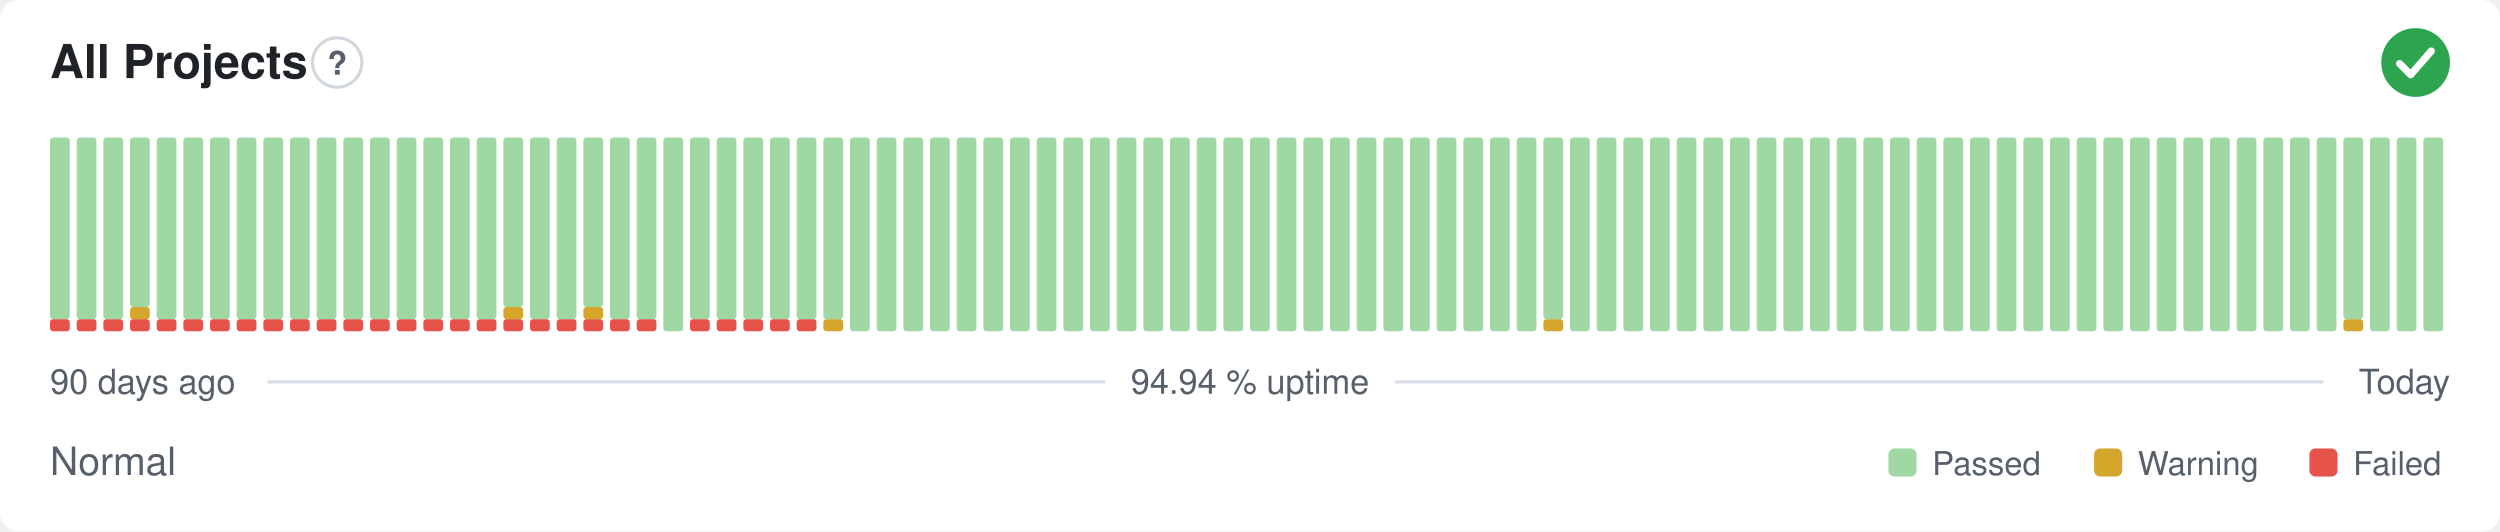
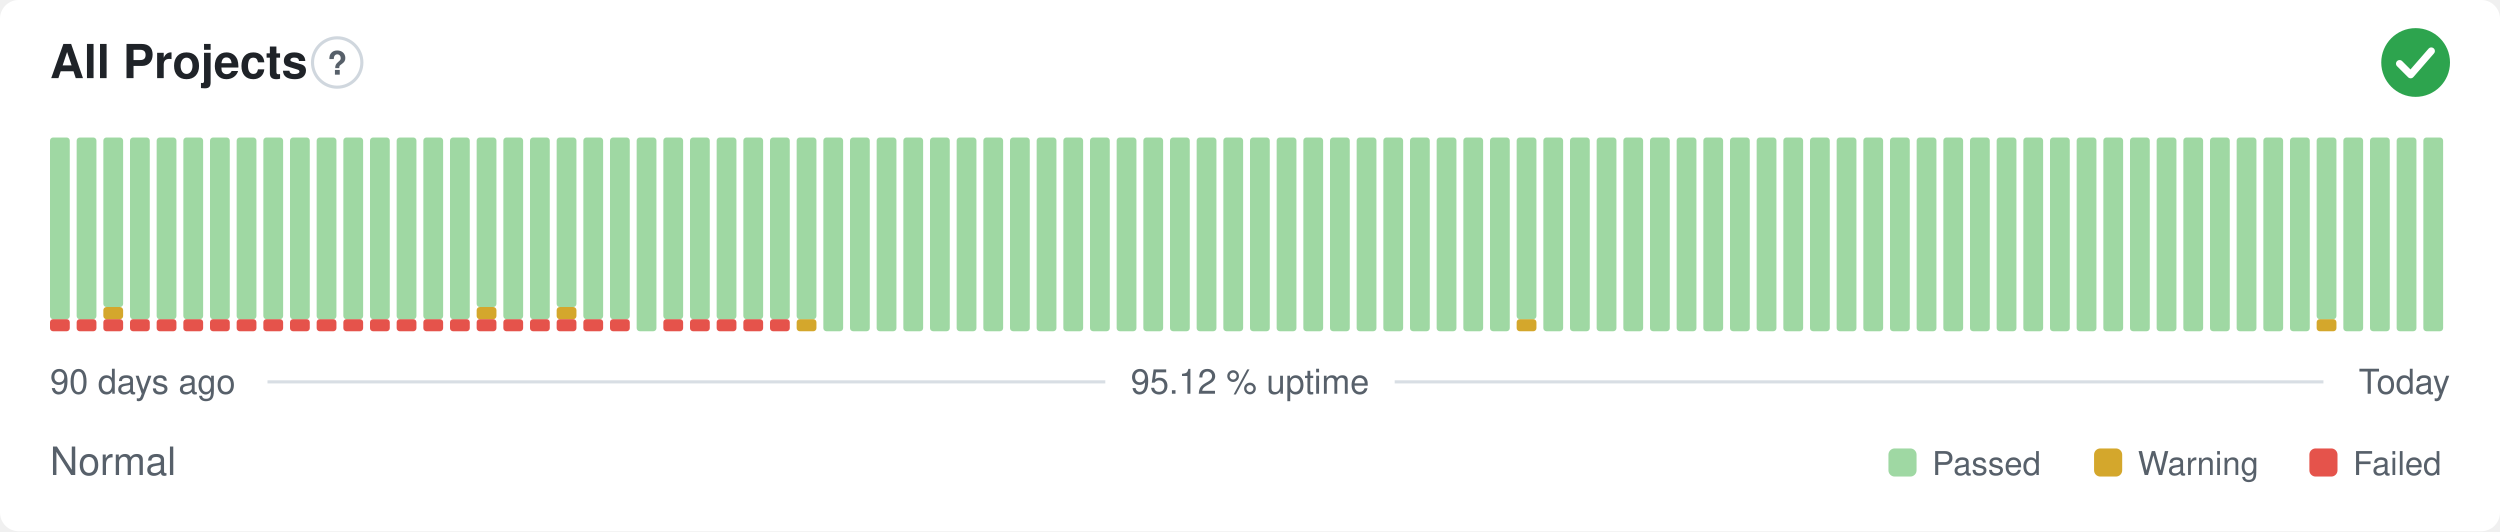
- <svg xmlns="http://www.w3.org/2000/svg" width="800" height="170" viewBox="0 0 800 170" role="img" aria-label="All Projects: Normal, 94.94 % uptime over the last 90 days" font-family="-apple-system,BlinkMacSystemFont,'Segoe UI',Helvetica,Arial,sans-serif">
+ <svg xmlns="http://www.w3.org/2000/svg" width="800" height="170" viewBox="0 0 800 170" role="img" aria-label="All Projects: Normal, 95.12 % uptime over the last 90 days" font-family="-apple-system,BlinkMacSystemFont,'Segoe UI',Helvetica,Arial,sans-serif">
  <style>
    @media (prefers-color-scheme: dark) {
      .bg { fill: #0d1117 }
      .title { fill: #e6edf3 }
      .muted { fill: #8b949e }
      .hint { stroke: #30363d }
      .rule { stroke: #30363d }
      .nodata { fill: #21262d }
    }
  </style>
  <rect class="bg" width="800" height="170" rx="6" fill="#ffffff" />
  <text class="title" x="16" y="25" font-size="15" font-weight="600" fill="#1f2328">All Projects</text>
  <circle class="hint" cx="107.9" cy="20" r="7.9" fill="none" stroke="#d0d7de" stroke-width="1" />
  <text class="muted" x="107.9" y="23.9" text-anchor="middle" font-size="10.4" font-weight="700" fill="#57606a">?</text>
  <circle cx="773" cy="20" r="11" fill="#2da44e" />
  <path d="M767.87 20.37l3.54 3.54 6.60 -7.58" fill="none" stroke="#fff" stroke-width="2.31" stroke-linecap="round" stroke-linejoin="round" />
  <rect x="16.00" y="102.13" width="6.33" height="3.88" rx="1" fill="#e5534b" />
  <rect x="16.00" y="44.00" width="6.33" height="58.13" rx="1" fill="#9fd8a3" />
  <rect x="24.53" y="102.13" width="6.33" height="3.88" rx="1" fill="#e5534b" />
  <rect x="24.53" y="44.00" width="6.33" height="58.13" rx="1" fill="#9fd8a3" />
  <rect x="33.07" y="102.13" width="6.33" height="3.88" rx="1" fill="#e5534b" />
-   <rect x="33.07" y="44.00" width="6.33" height="58.13" rx="1" fill="#9fd8a3" />
+   <rect x="33.07" y="98.25" width="6.33" height="3.88" rx="1" fill="#d4a72c" />
+   <rect x="33.07" y="44.00" width="6.33" height="54.25" rx="1" fill="#9fd8a3" />
  <rect x="41.60" y="102.13" width="6.33" height="3.88" rx="1" fill="#e5534b" />
-   <rect x="41.60" y="98.25" width="6.33" height="3.88" rx="1" fill="#d4a72c" />
-   <rect x="41.60" y="44.00" width="6.33" height="54.25" rx="1" fill="#9fd8a3" />
+   <rect x="41.60" y="44.00" width="6.33" height="58.13" rx="1" fill="#9fd8a3" />
  <rect x="50.13" y="102.13" width="6.33" height="3.88" rx="1" fill="#e5534b" />
  <rect x="50.13" y="44.00" width="6.33" height="58.13" rx="1" fill="#9fd8a3" />
  <rect x="58.67" y="102.13" width="6.33" height="3.88" rx="1" fill="#e5534b" />
  <rect x="58.67" y="44.00" width="6.33" height="58.13" rx="1" fill="#9fd8a3" />
  <rect x="67.20" y="102.13" width="6.33" height="3.88" rx="1" fill="#e5534b" />
  <rect x="67.20" y="44.00" width="6.33" height="58.13" rx="1" fill="#9fd8a3" />
  <rect x="75.73" y="102.13" width="6.33" height="3.88" rx="1" fill="#e5534b" />
  <rect x="75.73" y="44.00" width="6.33" height="58.13" rx="1" fill="#9fd8a3" />
  <rect x="84.27" y="102.13" width="6.33" height="3.88" rx="1" fill="#e5534b" />
  <rect x="84.27" y="44.00" width="6.33" height="58.13" rx="1" fill="#9fd8a3" />
  <rect x="92.80" y="102.13" width="6.33" height="3.88" rx="1" fill="#e5534b" />
  <rect x="92.80" y="44.00" width="6.33" height="58.13" rx="1" fill="#9fd8a3" />
  <rect x="101.33" y="102.13" width="6.33" height="3.88" rx="1" fill="#e5534b" />
  <rect x="101.33" y="44.00" width="6.33" height="58.13" rx="1" fill="#9fd8a3" />
  <rect x="109.87" y="102.13" width="6.33" height="3.88" rx="1" fill="#e5534b" />
  <rect x="109.87" y="44.00" width="6.33" height="58.13" rx="1" fill="#9fd8a3" />
  <rect x="118.40" y="102.13" width="6.33" height="3.88" rx="1" fill="#e5534b" />
  <rect x="118.40" y="44.00" width="6.33" height="58.13" rx="1" fill="#9fd8a3" />
  <rect x="126.93" y="102.13" width="6.33" height="3.88" rx="1" fill="#e5534b" />
  <rect x="126.93" y="44.00" width="6.33" height="58.13" rx="1" fill="#9fd8a3" />
  <rect x="135.47" y="102.13" width="6.33" height="3.88" rx="1" fill="#e5534b" />
  <rect x="135.47" y="44.00" width="6.33" height="58.13" rx="1" fill="#9fd8a3" />
  <rect x="144.00" y="102.13" width="6.33" height="3.88" rx="1" fill="#e5534b" />
  <rect x="144.00" y="44.00" width="6.33" height="58.13" rx="1" fill="#9fd8a3" />
  <rect x="152.53" y="102.13" width="6.33" height="3.88" rx="1" fill="#e5534b" />
-   <rect x="152.53" y="44.00" width="6.33" height="58.13" rx="1" fill="#9fd8a3" />
+   <rect x="152.53" y="98.25" width="6.33" height="3.88" rx="1" fill="#d4a72c" />
+   <rect x="152.53" y="44.00" width="6.33" height="54.25" rx="1" fill="#9fd8a3" />
  <rect x="161.07" y="102.13" width="6.33" height="3.88" rx="1" fill="#e5534b" />
-   <rect x="161.07" y="98.25" width="6.33" height="3.88" rx="1" fill="#d4a72c" />
-   <rect x="161.07" y="44.00" width="6.33" height="54.25" rx="1" fill="#9fd8a3" />
+   <rect x="161.07" y="44.00" width="6.33" height="58.13" rx="1" fill="#9fd8a3" />
  <rect x="169.60" y="102.13" width="6.33" height="3.88" rx="1" fill="#e5534b" />
  <rect x="169.60" y="44.00" width="6.33" height="58.13" rx="1" fill="#9fd8a3" />
  <rect x="178.13" y="102.13" width="6.33" height="3.88" rx="1" fill="#e5534b" />
-   <rect x="178.13" y="44.00" width="6.33" height="58.13" rx="1" fill="#9fd8a3" />
+   <rect x="178.13" y="98.25" width="6.33" height="3.88" rx="1" fill="#d4a72c" />
+   <rect x="178.13" y="44.00" width="6.33" height="54.25" rx="1" fill="#9fd8a3" />
  <rect x="186.67" y="102.13" width="6.33" height="3.88" rx="1" fill="#e5534b" />
-   <rect x="186.67" y="98.25" width="6.33" height="3.88" rx="1" fill="#d4a72c" />
-   <rect x="186.67" y="44.00" width="6.33" height="54.25" rx="1" fill="#9fd8a3" />
+   <rect x="186.67" y="44.00" width="6.33" height="58.13" rx="1" fill="#9fd8a3" />
  <rect x="195.20" y="102.13" width="6.33" height="3.88" rx="1" fill="#e5534b" />
  <rect x="195.20" y="44.00" width="6.33" height="58.13" rx="1" fill="#9fd8a3" />
-   <rect x="203.73" y="102.13" width="6.33" height="3.88" rx="1" fill="#e5534b" />
-   <rect x="203.73" y="44.00" width="6.33" height="58.13" rx="1" fill="#9fd8a3" />
-   <rect x="212.27" y="44.00" width="6.33" height="62.00" rx="1" fill="#9fd8a3" />
+   <rect x="203.73" y="44.00" width="6.33" height="62.00" rx="1" fill="#9fd8a3" />
+   <rect x="212.27" y="102.13" width="6.33" height="3.88" rx="1" fill="#e5534b" />
+   <rect x="212.27" y="44.00" width="6.33" height="58.13" rx="1" fill="#9fd8a3" />
  <rect x="220.80" y="102.13" width="6.33" height="3.88" rx="1" fill="#e5534b" />
  <rect x="220.80" y="44.00" width="6.33" height="58.13" rx="1" fill="#9fd8a3" />
  <rect x="229.33" y="102.13" width="6.33" height="3.88" rx="1" fill="#e5534b" />
  <rect x="229.33" y="44.00" width="6.33" height="58.13" rx="1" fill="#9fd8a3" />
  <rect x="237.87" y="102.13" width="6.33" height="3.88" rx="1" fill="#e5534b" />
  <rect x="237.87" y="44.00" width="6.33" height="58.13" rx="1" fill="#9fd8a3" />
  <rect x="246.40" y="102.13" width="6.33" height="3.88" rx="1" fill="#e5534b" />
  <rect x="246.40" y="44.00" width="6.33" height="58.13" rx="1" fill="#9fd8a3" />
-   <rect x="254.93" y="102.13" width="6.33" height="3.88" rx="1" fill="#e5534b" />
+   <rect x="254.93" y="102.13" width="6.33" height="3.88" rx="1" fill="#d4a72c" />
  <rect x="254.93" y="44.00" width="6.33" height="58.13" rx="1" fill="#9fd8a3" />
-   <rect x="263.47" y="102.13" width="6.33" height="3.88" rx="1" fill="#d4a72c" />
-   <rect x="263.47" y="44.00" width="6.33" height="58.13" rx="1" fill="#9fd8a3" />
+   <rect x="263.47" y="44.00" width="6.33" height="62.00" rx="1" fill="#9fd8a3" />
  <rect x="272.00" y="44.00" width="6.33" height="62.00" rx="1" fill="#9fd8a3" />
  <rect x="280.53" y="44.00" width="6.33" height="62.00" rx="1" fill="#9fd8a3" />
  <rect x="289.07" y="44.00" width="6.33" height="62.00" rx="1" fill="#9fd8a3" />
  <rect x="297.60" y="44.00" width="6.33" height="62.00" rx="1" fill="#9fd8a3" />
  <rect x="306.13" y="44.00" width="6.33" height="62.00" rx="1" fill="#9fd8a3" />
  <rect x="314.67" y="44.00" width="6.33" height="62.00" rx="1" fill="#9fd8a3" />
  <rect x="323.20" y="44.00" width="6.33" height="62.00" rx="1" fill="#9fd8a3" />
  <rect x="331.73" y="44.00" width="6.33" height="62.00" rx="1" fill="#9fd8a3" />
  <rect x="340.27" y="44.00" width="6.33" height="62.00" rx="1" fill="#9fd8a3" />
  <rect x="348.80" y="44.00" width="6.33" height="62.00" rx="1" fill="#9fd8a3" />
  <rect x="357.33" y="44.00" width="6.33" height="62.00" rx="1" fill="#9fd8a3" />
  <rect x="365.87" y="44.00" width="6.33" height="62.00" rx="1" fill="#9fd8a3" />
  <rect x="374.40" y="44.00" width="6.33" height="62.00" rx="1" fill="#9fd8a3" />
  <rect x="382.93" y="44.00" width="6.33" height="62.00" rx="1" fill="#9fd8a3" />
  <rect x="391.47" y="44.00" width="6.33" height="62.00" rx="1" fill="#9fd8a3" />
  <rect x="400.00" y="44.00" width="6.33" height="62.00" rx="1" fill="#9fd8a3" />
  <rect x="408.53" y="44.00" width="6.33" height="62.00" rx="1" fill="#9fd8a3" />
  <rect x="417.07" y="44.00" width="6.33" height="62.00" rx="1" fill="#9fd8a3" />
  <rect x="425.60" y="44.00" width="6.33" height="62.00" rx="1" fill="#9fd8a3" />
  <rect x="434.13" y="44.00" width="6.33" height="62.00" rx="1" fill="#9fd8a3" />
  <rect x="442.67" y="44.00" width="6.33" height="62.00" rx="1" fill="#9fd8a3" />
  <rect x="451.20" y="44.00" width="6.33" height="62.00" rx="1" fill="#9fd8a3" />
  <rect x="459.73" y="44.00" width="6.33" height="62.00" rx="1" fill="#9fd8a3" />
  <rect x="468.27" y="44.00" width="6.33" height="62.00" rx="1" fill="#9fd8a3" />
  <rect x="476.80" y="44.00" width="6.33" height="62.00" rx="1" fill="#9fd8a3" />
-   <rect x="485.33" y="44.00" width="6.33" height="62.00" rx="1" fill="#9fd8a3" />
-   <rect x="493.87" y="102.13" width="6.33" height="3.88" rx="1" fill="#d4a72c" />
-   <rect x="493.87" y="44.00" width="6.33" height="58.13" rx="1" fill="#9fd8a3" />
+   <rect x="485.33" y="102.13" width="6.33" height="3.88" rx="1" fill="#d4a72c" />
+   <rect x="485.33" y="44.00" width="6.33" height="58.13" rx="1" fill="#9fd8a3" />
+   <rect x="493.87" y="44.00" width="6.33" height="62.00" rx="1" fill="#9fd8a3" />
  <rect x="502.40" y="44.00" width="6.33" height="62.00" rx="1" fill="#9fd8a3" />
  <rect x="510.93" y="44.00" width="6.33" height="62.00" rx="1" fill="#9fd8a3" />
  <rect x="519.47" y="44.00" width="6.33" height="62.00" rx="1" fill="#9fd8a3" />
  <rect x="528.00" y="44.00" width="6.33" height="62.00" rx="1" fill="#9fd8a3" />
  <rect x="536.53" y="44.00" width="6.33" height="62.00" rx="1" fill="#9fd8a3" />
  <rect x="545.07" y="44.00" width="6.33" height="62.00" rx="1" fill="#9fd8a3" />
  <rect x="553.60" y="44.00" width="6.33" height="62.00" rx="1" fill="#9fd8a3" />
  <rect x="562.13" y="44.00" width="6.33" height="62.00" rx="1" fill="#9fd8a3" />
  <rect x="570.67" y="44.00" width="6.33" height="62.00" rx="1" fill="#9fd8a3" />
  <rect x="579.20" y="44.00" width="6.33" height="62.00" rx="1" fill="#9fd8a3" />
  <rect x="587.73" y="44.00" width="6.33" height="62.00" rx="1" fill="#9fd8a3" />
  <rect x="596.27" y="44.00" width="6.33" height="62.00" rx="1" fill="#9fd8a3" />
  <rect x="604.80" y="44.00" width="6.33" height="62.00" rx="1" fill="#9fd8a3" />
  <rect x="613.33" y="44.00" width="6.33" height="62.00" rx="1" fill="#9fd8a3" />
  <rect x="621.87" y="44.00" width="6.33" height="62.00" rx="1" fill="#9fd8a3" />
  <rect x="630.40" y="44.00" width="6.33" height="62.00" rx="1" fill="#9fd8a3" />
  <rect x="638.93" y="44.00" width="6.33" height="62.00" rx="1" fill="#9fd8a3" />
  <rect x="647.47" y="44.00" width="6.33" height="62.00" rx="1" fill="#9fd8a3" />
  <rect x="656.00" y="44.00" width="6.33" height="62.00" rx="1" fill="#9fd8a3" />
  <rect x="664.53" y="44.00" width="6.33" height="62.00" rx="1" fill="#9fd8a3" />
  <rect x="673.07" y="44.00" width="6.33" height="62.00" rx="1" fill="#9fd8a3" />
  <rect x="681.60" y="44.00" width="6.33" height="62.00" rx="1" fill="#9fd8a3" />
  <rect x="690.13" y="44.00" width="6.33" height="62.00" rx="1" fill="#9fd8a3" />
  <rect x="698.67" y="44.00" width="6.33" height="62.00" rx="1" fill="#9fd8a3" />
  <rect x="707.20" y="44.00" width="6.33" height="62.00" rx="1" fill="#9fd8a3" />
  <rect x="715.73" y="44.00" width="6.33" height="62.00" rx="1" fill="#9fd8a3" />
  <rect x="724.27" y="44.00" width="6.33" height="62.00" rx="1" fill="#9fd8a3" />
  <rect x="732.80" y="44.00" width="6.33" height="62.00" rx="1" fill="#9fd8a3" />
-   <rect x="741.33" y="44.00" width="6.33" height="62.00" rx="1" fill="#9fd8a3" />
-   <rect x="749.87" y="102.13" width="6.33" height="3.88" rx="1" fill="#d4a72c" />
-   <rect x="749.87" y="44.00" width="6.33" height="58.13" rx="1" fill="#9fd8a3" />
+   <rect x="741.33" y="102.13" width="6.33" height="3.88" rx="1" fill="#d4a72c" />
+   <rect x="741.33" y="44.00" width="6.33" height="58.13" rx="1" fill="#9fd8a3" />
+   <rect x="749.87" y="44.00" width="6.33" height="62.00" rx="1" fill="#9fd8a3" />
  <rect x="758.40" y="44.00" width="6.33" height="62.00" rx="1" fill="#9fd8a3" />
  <rect x="766.93" y="44.00" width="6.33" height="62.00" rx="1" fill="#9fd8a3" />
  <rect x="775.47" y="44.00" width="6.33" height="62.00" rx="1" fill="#9fd8a3" />
  <text class="muted" x="16" y="126" font-size="11" fill="#57606a">90 days ago</text>
-   <text class="muted" x="400" y="126" text-anchor="middle" font-size="11" fill="#57606a">94.94 % uptime</text>
+   <text class="muted" x="400" y="126" text-anchor="middle" font-size="11" fill="#57606a">95.12 % uptime</text>
  <text class="muted" x="784" y="126" text-anchor="end" font-size="11" fill="#57606a">Today</text>
  <line class="rule" x1="85.6" y1="122.2" x2="353.7" y2="122.2" stroke="#d8dee4" stroke-width="1" />
  <line class="rule" x1="446.3" y1="122.2" x2="743.5" y2="122.2" stroke="#d8dee4" stroke-width="1" />
  <text class="muted" x="16" y="152" font-size="12.5" fill="#57606a">Normal</text>
  <rect x="604.3" y="143.5" width="9.0" height="9.0" rx="2" fill="#9fd8a3" />
  <text class="muted" x="618.3" y="152" font-size="10.5" fill="#57606a">Passed</text>
  <rect x="670.1" y="143.5" width="9.0" height="9.0" rx="2" fill="#d4a72c" />
  <text class="muted" x="684.1" y="152" font-size="10.5" fill="#57606a">Warning</text>
  <rect x="739.0" y="143.5" width="9.0" height="9.0" rx="2" fill="#e5534b" />
  <text class="muted" x="753.0" y="152" font-size="10.5" fill="#57606a">Failed</text>
</svg>
